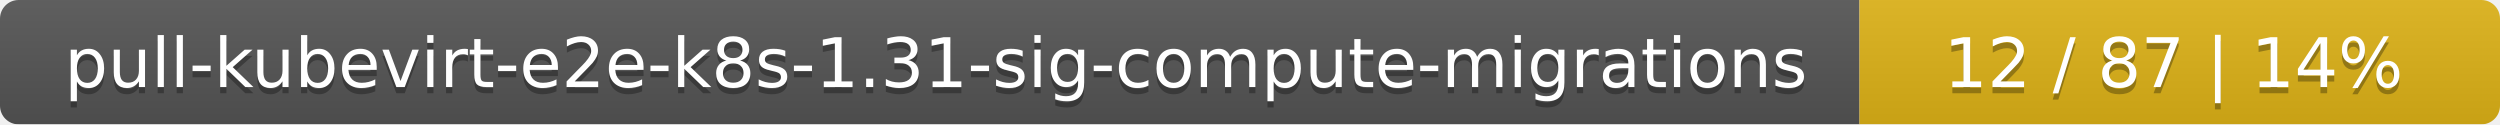
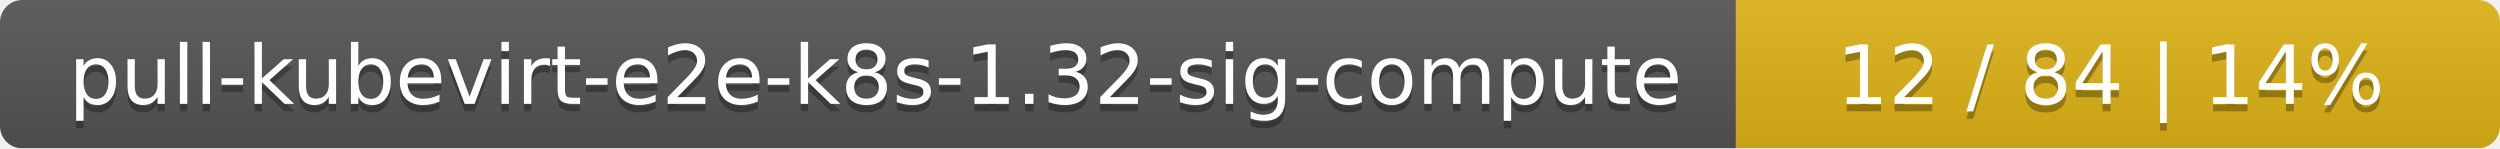
- <svg xmlns="http://www.w3.org/2000/svg" width="402" height="20">
+ <svg xmlns="http://www.w3.org/2000/svg" width="337" height="20">
  <linearGradient id="smooth" x2="0" y2="100%">
    <stop offset="0" stop-color="#bbb" stop-opacity=".1" />
    <stop offset="1" stop-opacity=".1" />
  </linearGradient>
  <mask id="round">
-     <rect width="402" height="20" rx="3" fill="#fff" />
+     <rect width="337" height="20" rx="3" fill="#fff" />
  </mask>
  <g mask="url(#round)">
-     <rect width="299" height="20" fill="#555" />
-     <rect x="299" width="103" height="20" fill="#dfb317" />
-     <rect width="402" height="20" fill="url(#smooth)" />
+     <rect width="234" height="20" fill="#555" />
+     <rect x="234" width="103" height="20" fill="#dfb317" />
+     <rect width="337" height="20" fill="url(#smooth)" />
  </g>
  <g fill="#fff" text-anchor="middle" font-family="DejaVu Sans,Verdana,Geneva,sans-serif" font-size="11">
-     <text x="150.5" y="15" fill="#010101" fill-opacity=".3">pull-kubevirt-e2e-k8s-1.31-sig-compute-migrations</text>
-     <text x="150.5" y="14">pull-kubevirt-e2e-k8s-1.31-sig-compute-migrations</text>
-     <text x="349.5" y="15" fill="#010101" fill-opacity=".3">12 / 87    |    14%</text>
-     <text x="349.5" y="14">12 / 87    |    14%</text>
+     <text x="118" y="15" fill="#010101" fill-opacity=".3">pull-kubevirt-e2e-k8s-1.32-sig-compute</text>
+     <text x="118" y="14">pull-kubevirt-e2e-k8s-1.32-sig-compute</text>
+     <text x="284.5" y="15" fill="#010101" fill-opacity=".3">12 / 84    |    14%</text>
+     <text x="284.5" y="14">12 / 84    |    14%</text>
  </g>
</svg>
